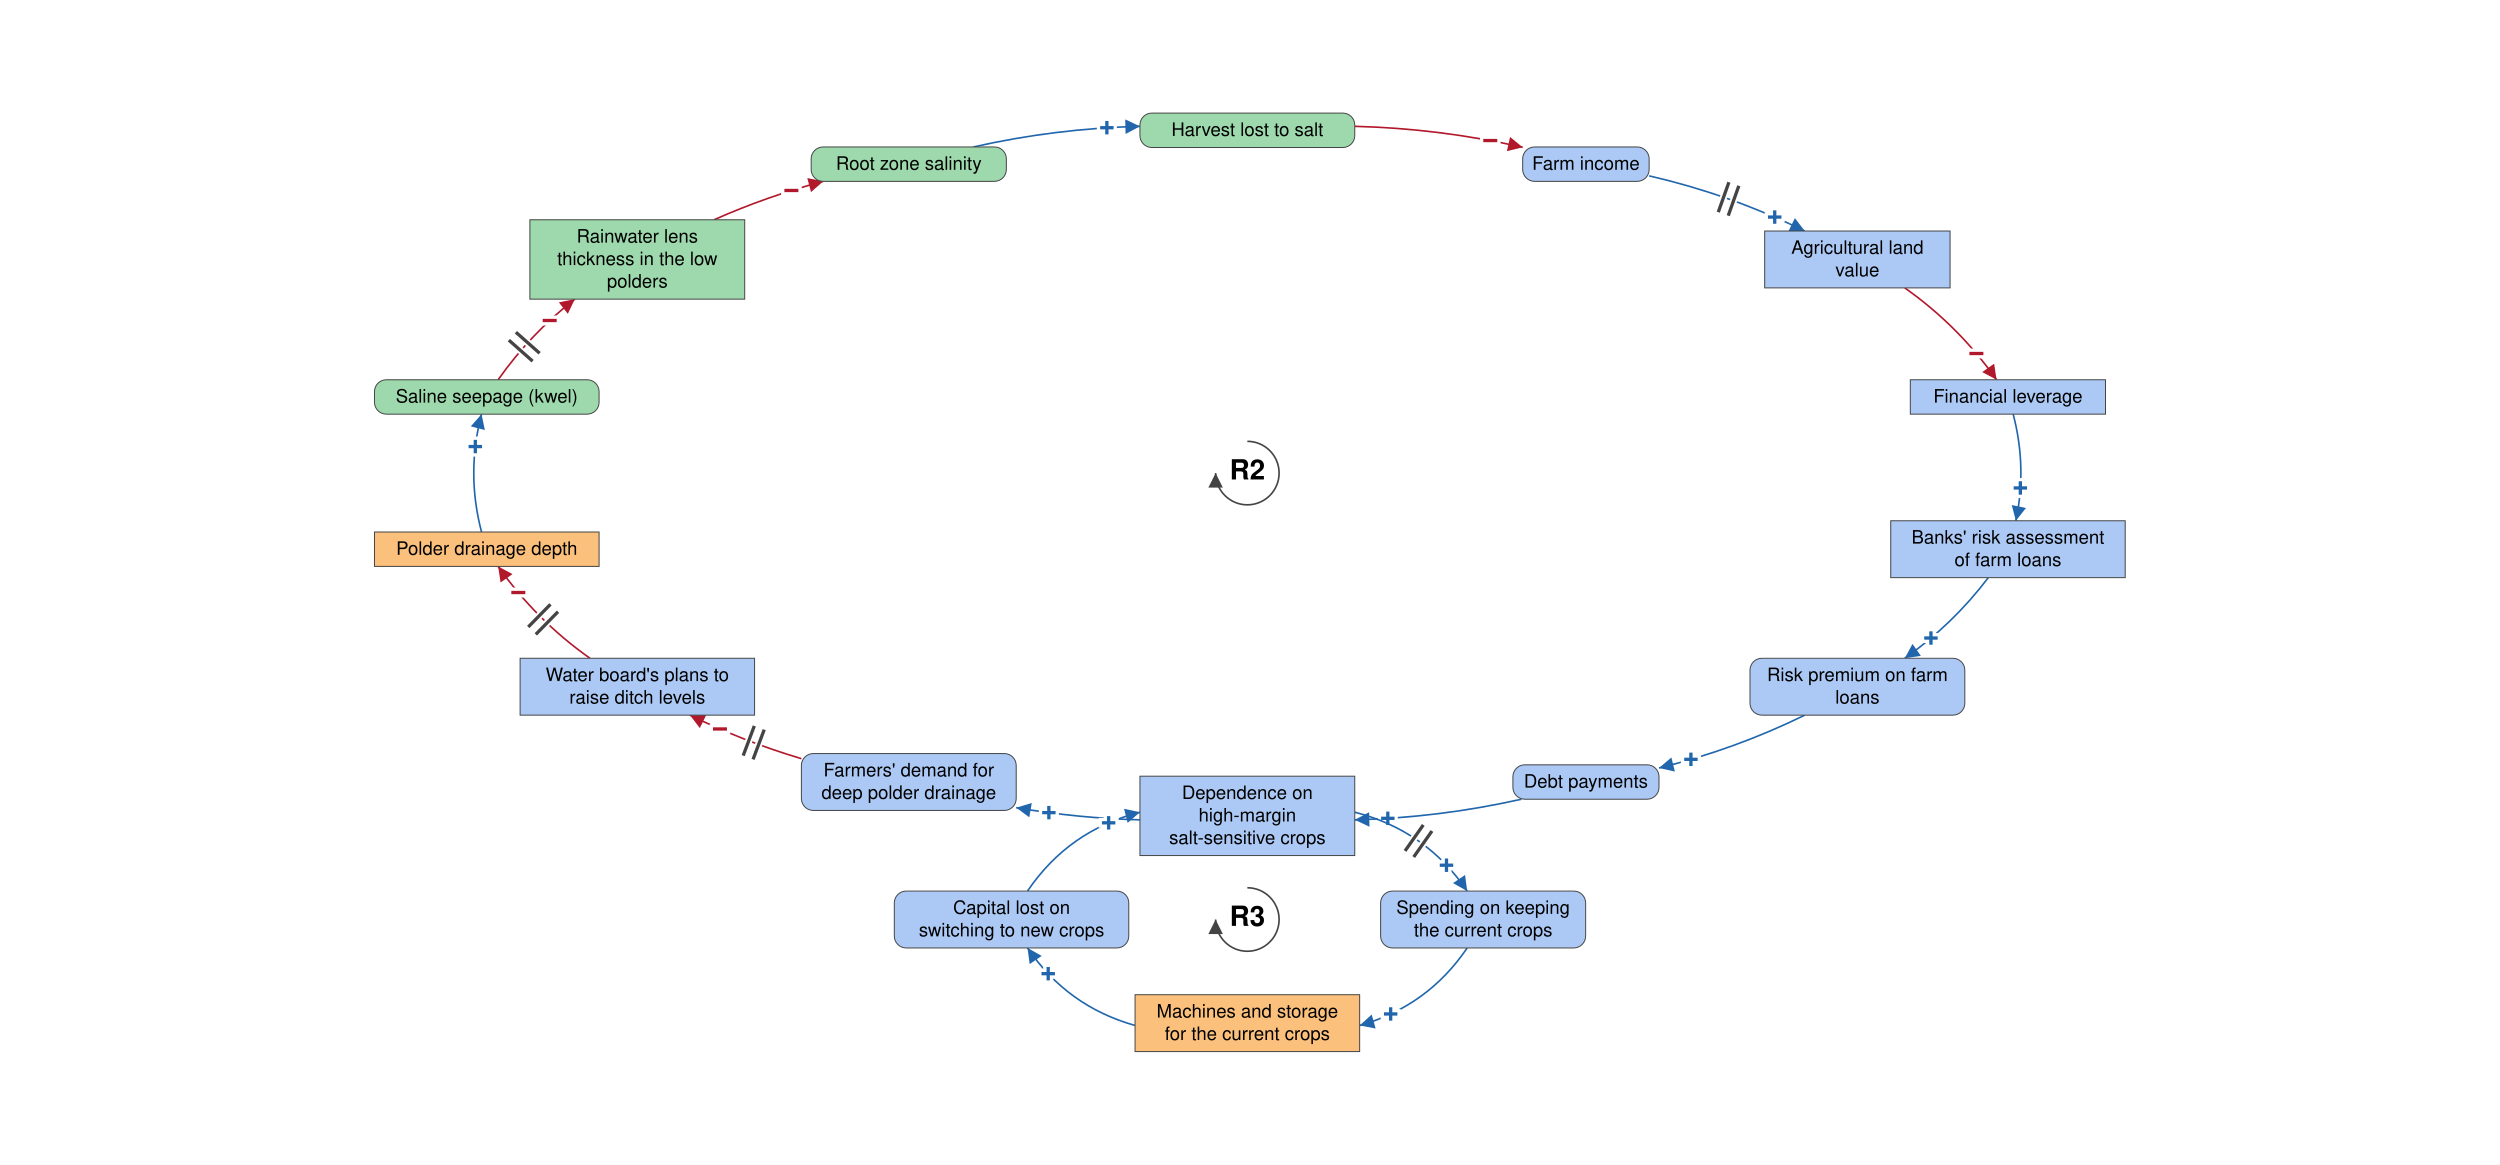
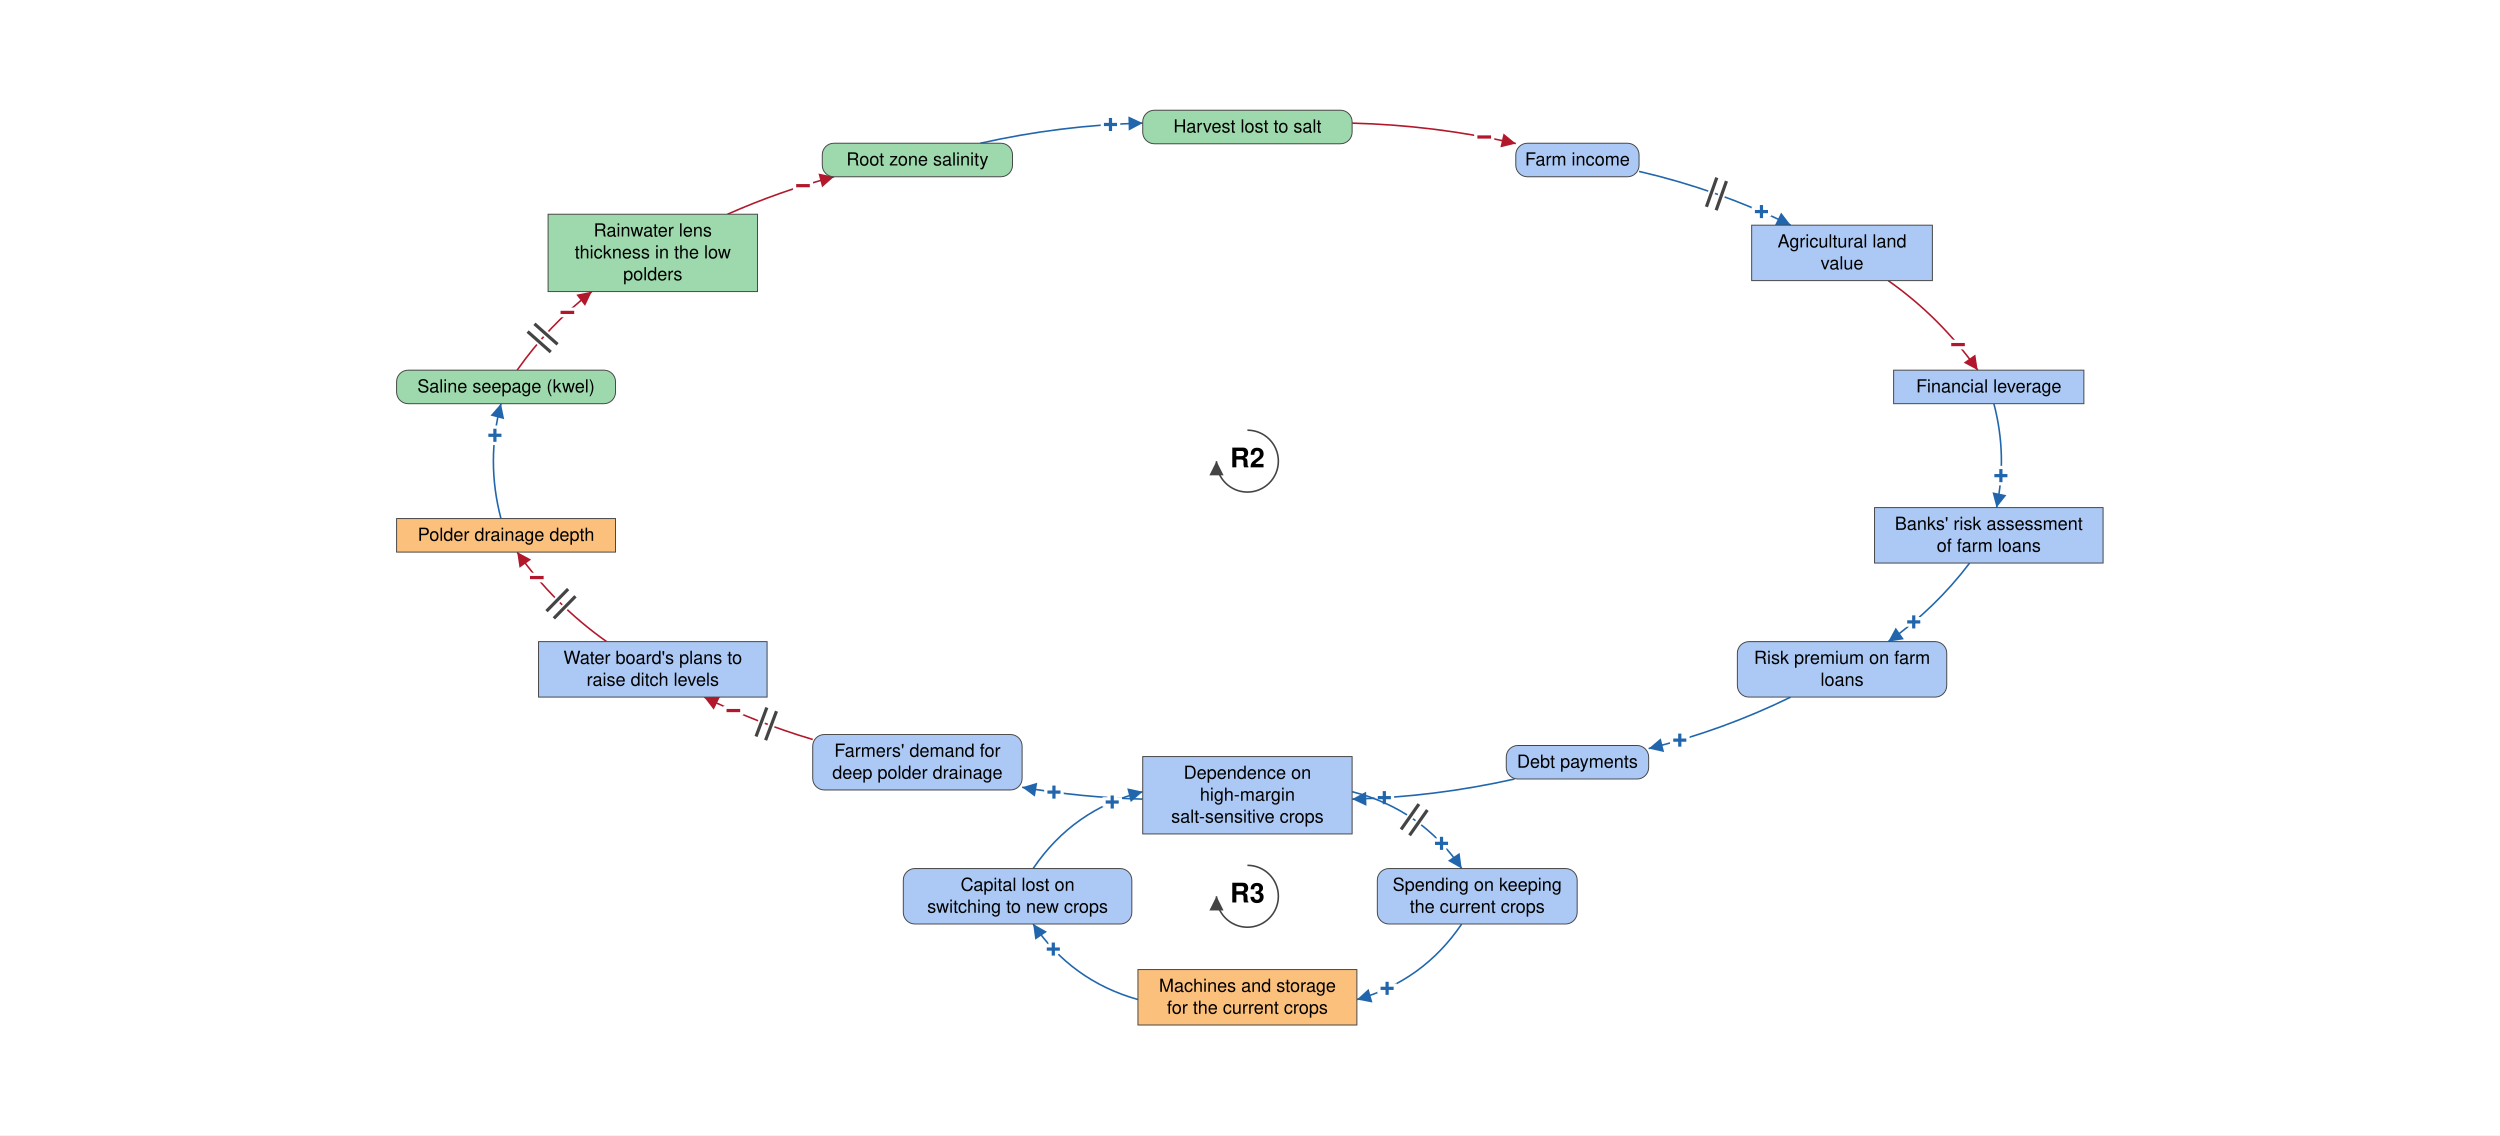
- <svg xmlns="http://www.w3.org/2000/svg" viewBox="-1886 -872 3780 1761" font-family="Helvetica Neue, Helvetica, Arial, sans-serif" font-size="28" fill="black">
+ <svg xmlns="http://www.w3.org/2000/svg" viewBox="-1935 -872 3878 1761" font-family="Helvetica Neue, Helvetica, Arial, sans-serif" font-size="28" fill="black">
  <defs>
    <marker id="arrow-plus" viewBox="0 0 10 10" refX="10" refY="5" markerWidth="22" markerHeight="22" markerUnits="userSpaceOnUse" orient="auto">
      <path d="M 0 0 L 10 5 L 0 10 z" fill="#2166AC" />
    </marker>
    <marker id="arrow-minus" viewBox="0 0 10 10" refX="10" refY="5" markerWidth="22" markerHeight="22" markerUnits="userSpaceOnUse" orient="auto">
      <path d="M 0 0 L 10 5 L 0 10 z" fill="#B2182B" />
    </marker>
    <marker id="arrow-grey" viewBox="0 0 10 10" refX="10" refY="5" markerWidth="22" markerHeight="22" markerUnits="userSpaceOnUse" orient="auto">
      <path d="M 0 0 L 10 5 L 0 10 z" fill="#444444" />
    </marker>
  </defs>
-   <rect x="-1886" y="-872" width="3780" height="1761" fill="white" />
+   <rect x="-1935" y="-872" width="3878" height="1761" fill="white" />
  <g class="links">
    <g class="link" data-from="mortgage-debt-financial-leverage" data-to="banks-risk-assessment" data-sign="+" data-delay="false" data-curvature="0.169">
      <path class="link-path" d="M 1157.9 -245.8 Q 1179.0 -165.7 1162.0 -84.6" fill="none" stroke="#2166AC" stroke-width="2.5" marker-end="url(#arrow-plus)" />
      <text class="sign" x="1168.8" y="-134.1" text-anchor="middle" dominant-baseline="central" font-size="42" font-weight="bold" fill="#2166AC" stroke="white" stroke-width="10" paint-order="stroke">+</text>
    </g>
    <g class="link" data-from="banks-risk-assessment" data-to="bank-credit-freeze-risk-premiums" data-sign="+" data-delay="false" data-curvature="0.137">
      <path class="link-path" d="M 1120.3 1.4 Q 1066.6 72.2 994.0 123.3" fill="none" stroke="#2166AC" stroke-width="2.5" marker-end="url(#arrow-plus)" />
      <text class="sign" x="1033.6" y="92.8" text-anchor="middle" dominant-baseline="central" font-size="42" font-weight="bold" fill="#2166AC" stroke="white" stroke-width="10" paint-order="stroke">+</text>
    </g>
    <g class="link" data-from="bank-credit-freeze-risk-premiums" data-to="debt-payments" data-sign="+" data-delay="false" data-curvature="0.1">
      <path class="link-path" d="M 842.8 209.3 Q 736.9 261.1 622.4 289.2" fill="none" stroke="#2166AC" stroke-width="2.5" marker-end="url(#arrow-plus)" />
      <text class="sign" x="670.7" y="276.2" text-anchor="middle" dominant-baseline="central" font-size="42" font-weight="bold" fill="#2166AC" stroke="white" stroke-width="10" paint-order="stroke">+</text>
    </g>
    <g class="link" data-from="debt-payments" data-to="dependence-on-high-margin-salt-sensitive-crops" data-sign="+" data-delay="false" data-curvature="0.1">
      <path class="link-path" d="M 414.3 336.4 Q 289.9 364.4 162.4 367.6" fill="none" stroke="#2166AC" stroke-width="2.5" marker-end="url(#arrow-plus)" />
      <text class="sign" x="212.4" y="365.4" text-anchor="middle" dominant-baseline="central" font-size="42" font-weight="bold" fill="#2166AC" stroke="white" stroke-width="10" paint-order="stroke">+</text>
    </g>
    <g class="link" data-from="dependence-on-high-margin-salt-sensitive-crops" data-to="demand-for-deep-polder-drainage" data-sign="+" data-delay="false" data-curvature="0.1">
      <path class="link-path" d="M -162.4 367.6 Q -256.6 365.2 -349.5 349.2" fill="none" stroke="#2166AC" stroke-width="2.5" marker-end="url(#arrow-plus)" />
      <text class="sign" x="-300.1" y="356.8" text-anchor="middle" dominant-baseline="central" font-size="42" font-weight="bold" fill="#2166AC" stroke="white" stroke-width="10" paint-order="stroke">+</text>
    </g>
    <g class="link" data-from="demand-for-deep-polder-drainage" data-to="plans-to-raise-ditch-levels" data-sign="-" data-delay="true" data-curvature="0.1">
      <path class="link-path" d="M -674.3 275.1 Q -761.3 249.2 -842.8 209.3" fill="none" stroke="#B2182B" stroke-width="2.5" marker-end="url(#arrow-minus)" />
      <text class="sign" x="-797.4" y="230.3" text-anchor="middle" dominant-baseline="central" font-size="42" font-weight="bold" fill="#B2182B" stroke="white" stroke-width="10" paint-order="stroke">−</text>
      <path class="delay-cut" d="M -747.4 276.2 L -730.5 231.2 M -762.3 270.5 L -745.5 225.6" stroke="white" stroke-width="11" fill="none" />
      <path class="delay" d="M -747.4 276.2 L -730.5 231.2 M -762.3 270.5 L -745.5 225.6" stroke="#444444" stroke-width="5" fill="none" />
    </g>
    <g class="link" data-from="plans-to-raise-ditch-levels" data-to="polder-drainage-depth" data-sign="-" data-delay="true" data-curvature="0.137">
      <path class="link-path" d="M -994.0 123.3 Q -1075.4 65.9 -1132.8 -15.6" fill="none" stroke="#B2182B" stroke-width="2.5" marker-end="url(#arrow-minus)" />
      <text class="sign" x="-1102.3" y="24.0" text-anchor="middle" dominant-baseline="central" font-size="42" font-weight="bold" fill="#B2182B" stroke="white" stroke-width="10" paint-order="stroke">−</text>
      <path class="delay-cut" d="M -1075.9 87.2 L -1042.3 52.9 M -1087.3 76.0 L -1053.7 41.7" stroke="white" stroke-width="11" fill="none" />
      <path class="delay" d="M -1075.9 87.2 L -1042.3 52.9 M -1087.3 76.0 L -1053.7 41.7" stroke="#444444" stroke-width="5" fill="none" />
    </g>
    <g class="link" data-from="polder-drainage-depth" data-to="saline-seepage-kwel" data-sign="+" data-delay="false" data-curvature="0.169">
      <path class="link-path" d="M -1157.9 -67.6 Q -1181.4 -156.7 -1157.9 -245.8" fill="none" stroke="#2166AC" stroke-width="2.5" marker-end="url(#arrow-plus)" />
      <text class="sign" x="-1167.3" y="-196.7" text-anchor="middle" dominant-baseline="central" font-size="42" font-weight="bold" fill="#2166AC" stroke="white" stroke-width="10" paint-order="stroke">+</text>
    </g>
    <g class="link" data-from="saline-seepage-kwel" data-to="freshwater-lens-thickness" data-sign="-" data-delay="true" data-curvature="0.137">
      <path class="link-path" d="M -1132.8 -297.8 Q -1083.9 -367.4 -1016.9 -419.7" fill="none" stroke="#B2182B" stroke-width="2.5" marker-end="url(#arrow-minus)" />
      <text class="sign" x="-1054.9" y="-387.3" text-anchor="middle" dominant-baseline="central" font-size="42" font-weight="bold" fill="#B2182B" stroke="white" stroke-width="10" paint-order="stroke">−</text>
      <path class="delay-cut" d="M -1116.6 -357.7 L -1080.7 -325.9 M -1106.0 -369.7 L -1070.1 -337.9" stroke="white" stroke-width="11" fill="none" />
      <path class="delay" d="M -1116.6 -357.7 L -1080.7 -325.9 M -1106.0 -369.7 L -1070.1 -337.9" stroke="#444444" stroke-width="5" fill="none" />
    </g>
    <g class="link" data-from="freshwater-lens-thickness" data-to="root-zone-salinity" data-sign="-" data-delay="false" data-curvature="0.1">
      <path class="link-path" d="M -806.4 -539.7 Q -726.2 -575.3 -641.3 -597.8" fill="none" stroke="#B2182B" stroke-width="2.5" marker-end="url(#arrow-minus)" />
      <text class="sign" x="-689.4" y="-583.9" text-anchor="middle" dominant-baseline="central" font-size="42" font-weight="bold" fill="#B2182B" stroke="white" stroke-width="10" paint-order="stroke">−</text>
    </g>
    <g class="link" data-from="root-zone-salinity" data-to="harvest-lost-to-salt" data-sign="+" data-delay="false" data-curvature="0.1">
      <path class="link-path" d="M -414.3 -649.8 Q -289.9 -677.8 -162.4 -681.0" fill="none" stroke="#2166AC" stroke-width="2.5" marker-end="url(#arrow-plus)" />
      <text class="sign" x="-212.4" y="-678.8" text-anchor="middle" dominant-baseline="central" font-size="42" font-weight="bold" fill="#2166AC" stroke="white" stroke-width="10" paint-order="stroke">+</text>
    </g>
    <g class="link" data-from="harvest-lost-to-salt" data-to="farm-revenue" data-sign="-" data-delay="false" data-curvature="0.1">
      <path class="link-path" d="M 162.4 -681.0 Q 290.9 -677.7 416.3 -649.3" fill="none" stroke="#B2182B" stroke-width="2.5" marker-end="url(#arrow-minus)" />
      <text class="sign" x="367.3" y="-659.4" text-anchor="middle" dominant-baseline="central" font-size="42" font-weight="bold" fill="#B2182B" stroke="white" stroke-width="10" paint-order="stroke">−</text>
    </g>
    <g class="link" data-from="farm-revenue" data-to="agricultural-land-value" data-sign="+" data-delay="true" data-curvature="0.1">
      <path class="link-path" d="M 607.5 -606.1 Q 730.0 -577.9 842.8 -522.7" fill="none" stroke="#2166AC" stroke-width="2.5" marker-end="url(#arrow-plus)" />
      <text class="sign" x="797.4" y="-543.7" text-anchor="middle" dominant-baseline="central" font-size="42" font-weight="bold" fill="#2166AC" stroke="white" stroke-width="10" paint-order="stroke">+</text>
      <path class="delay-cut" d="M 728.1 -596.5 L 712.0 -551.2 M 743.1 -591.1 L 727.1 -545.9" stroke="white" stroke-width="11" fill="none" />
      <path class="delay" d="M 728.1 -596.5 L 712.0 -551.2 M 743.1 -591.1 L 727.1 -545.9" stroke="#444444" stroke-width="5" fill="none" />
    </g>
    <g class="link" data-from="agricultural-land-value" data-to="mortgage-debt-financial-leverage" data-sign="-" data-delay="false" data-curvature="0.137">
      <path class="link-path" d="M 994.0 -436.7 Q 1075.4 -379.3 1132.8 -297.8" fill="none" stroke="#B2182B" stroke-width="2.5" marker-end="url(#arrow-minus)" />
      <text class="sign" x="1102.3" y="-337.4" text-anchor="middle" dominant-baseline="central" font-size="42" font-weight="bold" fill="#B2182B" stroke="white" stroke-width="10" paint-order="stroke">−</text>
    </g>
    <g class="link" data-from="dependence-on-high-margin-salt-sensitive-crops" data-to="spending-on-keeping-current-crops" data-sign="+" data-delay="true" data-curvature="0.382">
      <path class="link-path" d="M 162.4 356.1 Q 270.1 383.4 332.4 475.3" fill="none" stroke="#2166AC" stroke-width="2.5" marker-end="url(#arrow-plus)" />
      <text class="sign" x="301.1" y="436.3" text-anchor="middle" dominant-baseline="central" font-size="42" font-weight="bold" fill="#2166AC" stroke="white" stroke-width="10" paint-order="stroke">+</text>
      <path class="delay-cut" d="M 266.0 375.3 L 238.4 414.6 M 279.1 384.5 L 251.5 423.8" stroke="white" stroke-width="11" fill="none" />
      <path class="delay" d="M 266.0 375.3 L 238.4 414.6 M 279.1 384.5 L 251.5 423.8" stroke="#444444" stroke-width="5" fill="none" />
    </g>
    <g class="link" data-from="spending-on-keeping-current-crops" data-to="machines-and-storage-for-current-crops" data-sign="+" data-delay="false" data-curvature="0.382">
      <path class="link-path" d="M 332.4 561.3 Q 272.5 649.6 169.8 678.5" fill="none" stroke="#2166AC" stroke-width="2.5" marker-end="url(#arrow-plus)" />
      <text class="sign" x="216.7" y="661.2" text-anchor="middle" dominant-baseline="central" font-size="42" font-weight="bold" fill="#2166AC" stroke="white" stroke-width="10" paint-order="stroke">+</text>
    </g>
    <g class="link" data-from="machines-and-storage-for-current-crops" data-to="capital-lost-on-switching" data-sign="+" data-delay="false" data-curvature="0.382">
      <path class="link-path" d="M -169.8 678.5 Q -272.5 649.6 -332.4 561.3" fill="none" stroke="#2166AC" stroke-width="2.5" marker-end="url(#arrow-plus)" />
      <text class="sign" x="-301.1" y="600.3" text-anchor="middle" dominant-baseline="central" font-size="42" font-weight="bold" fill="#2166AC" stroke="white" stroke-width="10" paint-order="stroke">+</text>
    </g>
    <g class="link" data-from="capital-lost-on-switching" data-to="dependence-on-high-margin-salt-sensitive-crops" data-sign="+" data-delay="false" data-curvature="0.382">
      <path class="link-path" d="M -332.4 475.3 Q -270.1 383.4 -162.4 356.1" fill="none" stroke="#2166AC" stroke-width="2.5" marker-end="url(#arrow-plus)" />
      <text class="sign" x="-209.7" y="372.2" text-anchor="middle" dominant-baseline="central" font-size="42" font-weight="bold" fill="#2166AC" stroke="white" stroke-width="10" paint-order="stroke">+</text>
    </g>
  </g>
  <g class="elements">
    <g class="element" data-id="dependence-on-high-margin-salt-sensitive-crops" data-domain="Social" data-type="Stock" data-adaptive="false">
      <rect x="-162.4" y="301.6" width="324.8" height="120.0" rx="0" fill="#ABC9F4" stroke="#444444" stroke-width="1.5" />
      <text x="0.0" y="336.1" text-anchor="middle">Dependence on</text>
      <text x="0.0" y="370.1" text-anchor="middle">high-margin</text>
      <text x="0.0" y="404.1" text-anchor="middle">salt-sensitive crops</text>
    </g>
    <g class="element" data-id="demand-for-deep-polder-drainage" data-domain="Social" data-type="Auxiliary" data-adaptive="false">
      <rect x="-674.3" y="267.4" width="324.8" height="86.0" rx="18" fill="#ABC9F4" stroke="#444444" stroke-width="1.5" />
      <text x="-511.9" y="301.9" text-anchor="middle">Farmers' demand for</text>
      <text x="-511.9" y="335.9" text-anchor="middle">deep polder drainage</text>
    </g>
    <g class="element" data-id="plans-to-raise-ditch-levels" data-domain="Social" data-type="Stock" data-adaptive="false">
      <rect x="-1099.6" y="123.3" width="354.5" height="86.0" rx="0" fill="#ABC9F4" stroke="#444444" stroke-width="1.5" />
      <text x="-922.4" y="157.8" text-anchor="middle">Water board's plans to</text>
      <text x="-922.4" y="191.8" text-anchor="middle">raise ditch levels</text>
    </g>
    <g class="element" data-id="polder-drainage-depth" data-domain="Technological" data-type="Stock" data-adaptive="false">
      <rect x="-1319.8" y="-67.6" width="339.6" height="52.0" rx="0" fill="#FBC07C" stroke="#444444" stroke-width="1.5" />
      <text x="-1150.0" y="-33.1" text-anchor="middle">Polder drainage depth</text>
    </g>
    <g class="element" data-id="saline-seepage-kwel" data-domain="Ecological" data-type="Auxiliary" data-adaptive="false">
      <rect x="-1319.8" y="-297.8" width="339.6" height="52.0" rx="18" fill="#9DD9AC" stroke="#444444" stroke-width="1.5" />
      <text x="-1150.0" y="-263.3" text-anchor="middle">Saline seepage (kwel)</text>
    </g>
    <g class="element" data-id="freshwater-lens-thickness" data-domain="Ecological" data-type="Stock" data-adaptive="false">
      <rect x="-1084.8" y="-539.7" width="324.8" height="120.0" rx="0" fill="#9DD9AC" stroke="#444444" stroke-width="1.5" />
      <text x="-922.4" y="-505.2" text-anchor="middle">Rainwater lens</text>
      <text x="-922.4" y="-471.2" text-anchor="middle">thickness in the low</text>
      <text x="-922.4" y="-437.2" text-anchor="middle">polders</text>
    </g>
    <g class="element" data-id="root-zone-salinity" data-domain="Ecological" data-type="Auxiliary" data-adaptive="false">
      <rect x="-659.5" y="-649.8" width="295.1" height="52.0" rx="18" fill="#9DD9AC" stroke="#444444" stroke-width="1.5" />
      <text x="-511.9" y="-615.3" text-anchor="middle">Root zone salinity</text>
    </g>
    <g class="element" data-id="harvest-lost-to-salt" data-domain="Ecological" data-type="Auxiliary" data-adaptive="false">
      <rect x="-162.4" y="-701.0" width="324.8" height="52.0" rx="18" fill="#9DD9AC" stroke="#444444" stroke-width="1.5" />
      <text x="0.0" y="-666.5" text-anchor="middle">Harvest lost to salt</text>
    </g>
    <g class="element" data-id="farm-revenue" data-domain="Social" data-type="Auxiliary" data-adaptive="false">
      <rect x="416.3" y="-649.8" width="191.2" height="52.0" rx="18" fill="#ABC9F4" stroke="#444444" stroke-width="1.5" />
      <text x="511.9" y="-615.3" text-anchor="middle">Farm income</text>
    </g>
    <g class="element" data-id="agricultural-land-value" data-domain="Social" data-type="Stock" data-adaptive="false">
      <rect x="782.2" y="-522.7" width="280.3" height="86.0" rx="0" fill="#ABC9F4" stroke="#444444" stroke-width="1.5" />
      <text x="922.4" y="-488.2" text-anchor="middle">Agricultural land</text>
      <text x="922.4" y="-454.2" text-anchor="middle">value</text>
    </g>
    <g class="element" data-id="mortgage-debt-financial-leverage" data-domain="Social" data-type="Stock" data-adaptive="false">
      <rect x="1002.4" y="-297.8" width="295.1" height="52.0" rx="0" fill="#ABC9F4" stroke="#444444" stroke-width="1.5" />
      <text x="1150.0" y="-263.3" text-anchor="middle">Financial leverage</text>
    </g>
    <g class="element" data-id="banks-risk-assessment" data-domain="Social" data-type="Stock" data-adaptive="false">
      <rect x="972.8" y="-84.6" width="354.5" height="86.0" rx="0" fill="#ABC9F4" stroke="#444444" stroke-width="1.5" />
      <text x="1150.0" y="-50.1" text-anchor="middle">Banks' risk assessment</text>
      <text x="1150.0" y="-16.1" text-anchor="middle">of farm loans</text>
    </g>
    <g class="element" data-id="bank-credit-freeze-risk-premiums" data-domain="Social" data-type="Auxiliary" data-adaptive="false">
      <rect x="760.0" y="123.3" width="324.8" height="86.0" rx="18" fill="#ABC9F4" stroke="#444444" stroke-width="1.5" />
      <text x="922.4" y="157.8" text-anchor="middle">Risk premium on farm</text>
      <text x="922.4" y="191.8" text-anchor="middle">loans</text>
    </g>
    <g class="element" data-id="debt-payments" data-domain="Social" data-type="Auxiliary" data-adaptive="false">
      <rect x="401.5" y="284.4" width="220.9" height="52.0" rx="18" fill="#ABC9F4" stroke="#444444" stroke-width="1.5" />
      <text x="511.9" y="318.9" text-anchor="middle">Debt payments</text>
    </g>
    <g class="element" data-id="spending-on-keeping-current-crops" data-domain="Social" data-type="Auxiliary" data-adaptive="false">
      <rect x="201.5" y="475.3" width="310.0" height="86.0" rx="18" fill="#ABC9F4" stroke="#444444" stroke-width="1.5" />
      <text x="356.5" y="509.8" text-anchor="middle">Spending on keeping</text>
      <text x="356.5" y="543.8" text-anchor="middle">the current crops</text>
    </g>
    <g class="element" data-id="machines-and-storage-for-current-crops" data-domain="Technological" data-type="Stock" data-adaptive="false">
      <rect x="-169.8" y="632.0" width="339.6" height="86.0" rx="0" fill="#FBC07C" stroke="#444444" stroke-width="1.5" />
      <text x="0.0" y="666.5" text-anchor="middle">Machines and storage</text>
      <text x="0.0" y="700.5" text-anchor="middle">for the current crops</text>
    </g>
    <g class="element" data-id="capital-lost-on-switching" data-domain="Social" data-type="Auxiliary" data-adaptive="false">
      <rect x="-533.8" y="475.3" width="354.5" height="86.0" rx="18" fill="#ABC9F4" stroke="#444444" stroke-width="1.5" />
      <text x="-356.5" y="509.8" text-anchor="middle">Capital lost on</text>
      <text x="-356.5" y="543.8" text-anchor="middle">switching to new crops</text>
    </g>
  </g>
  <g class="loop" data-id="R2">
    <path d="M 0.0 -204.7 A 48 48 0 1 1 -48.0 -156.7" fill="none" stroke="#444444" stroke-width="2.5" marker-end="url(#arrow-grey)" />
    <text class="loop-id" x="0.0" y="-156.7" text-anchor="middle" dominant-baseline="central" font-size="42" font-weight="bold">R2</text>
  </g>
  <g class="loop" data-id="R3">
    <path d="M 0.0 470.3 A 48 48 0 1 1 -48.0 518.3" fill="none" stroke="#444444" stroke-width="2.5" marker-end="url(#arrow-grey)" />
    <text class="loop-id" x="0.0" y="518.3" text-anchor="middle" dominant-baseline="central" font-size="42" font-weight="bold">R3</text>
  </g>
</svg>
